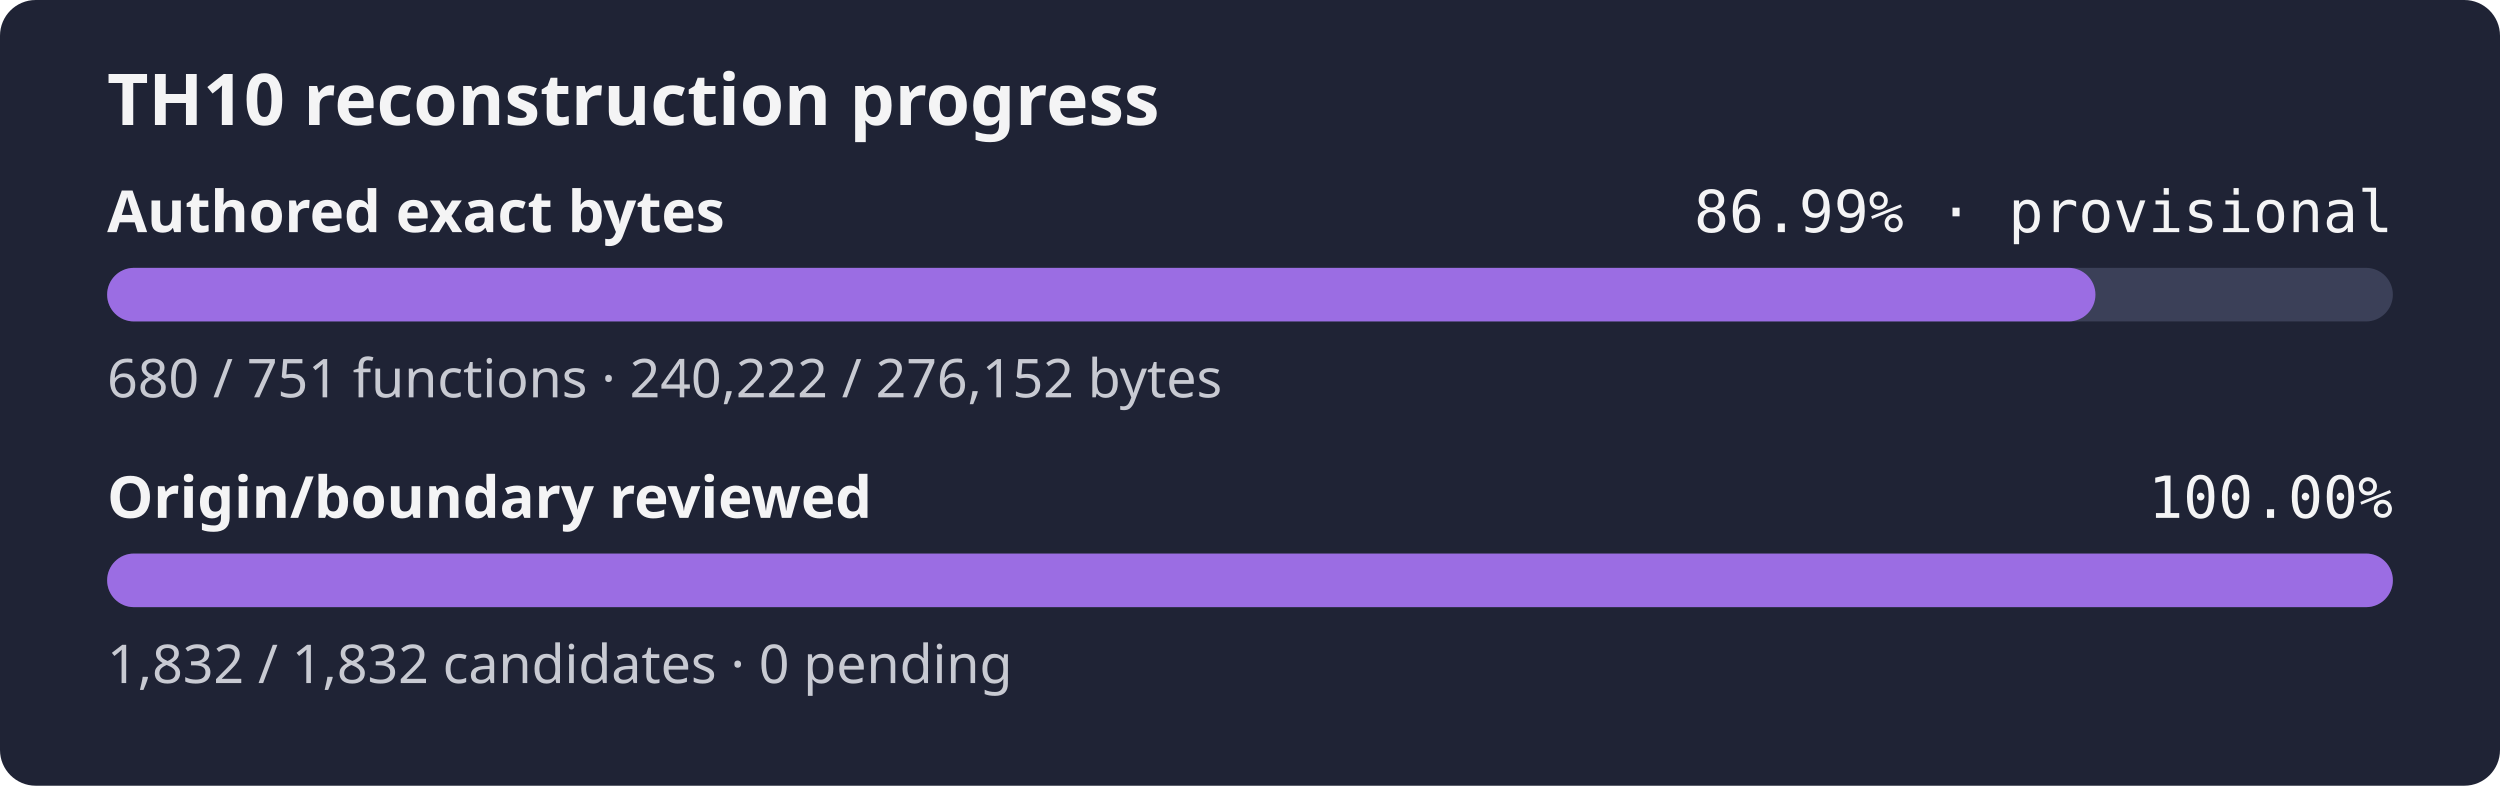
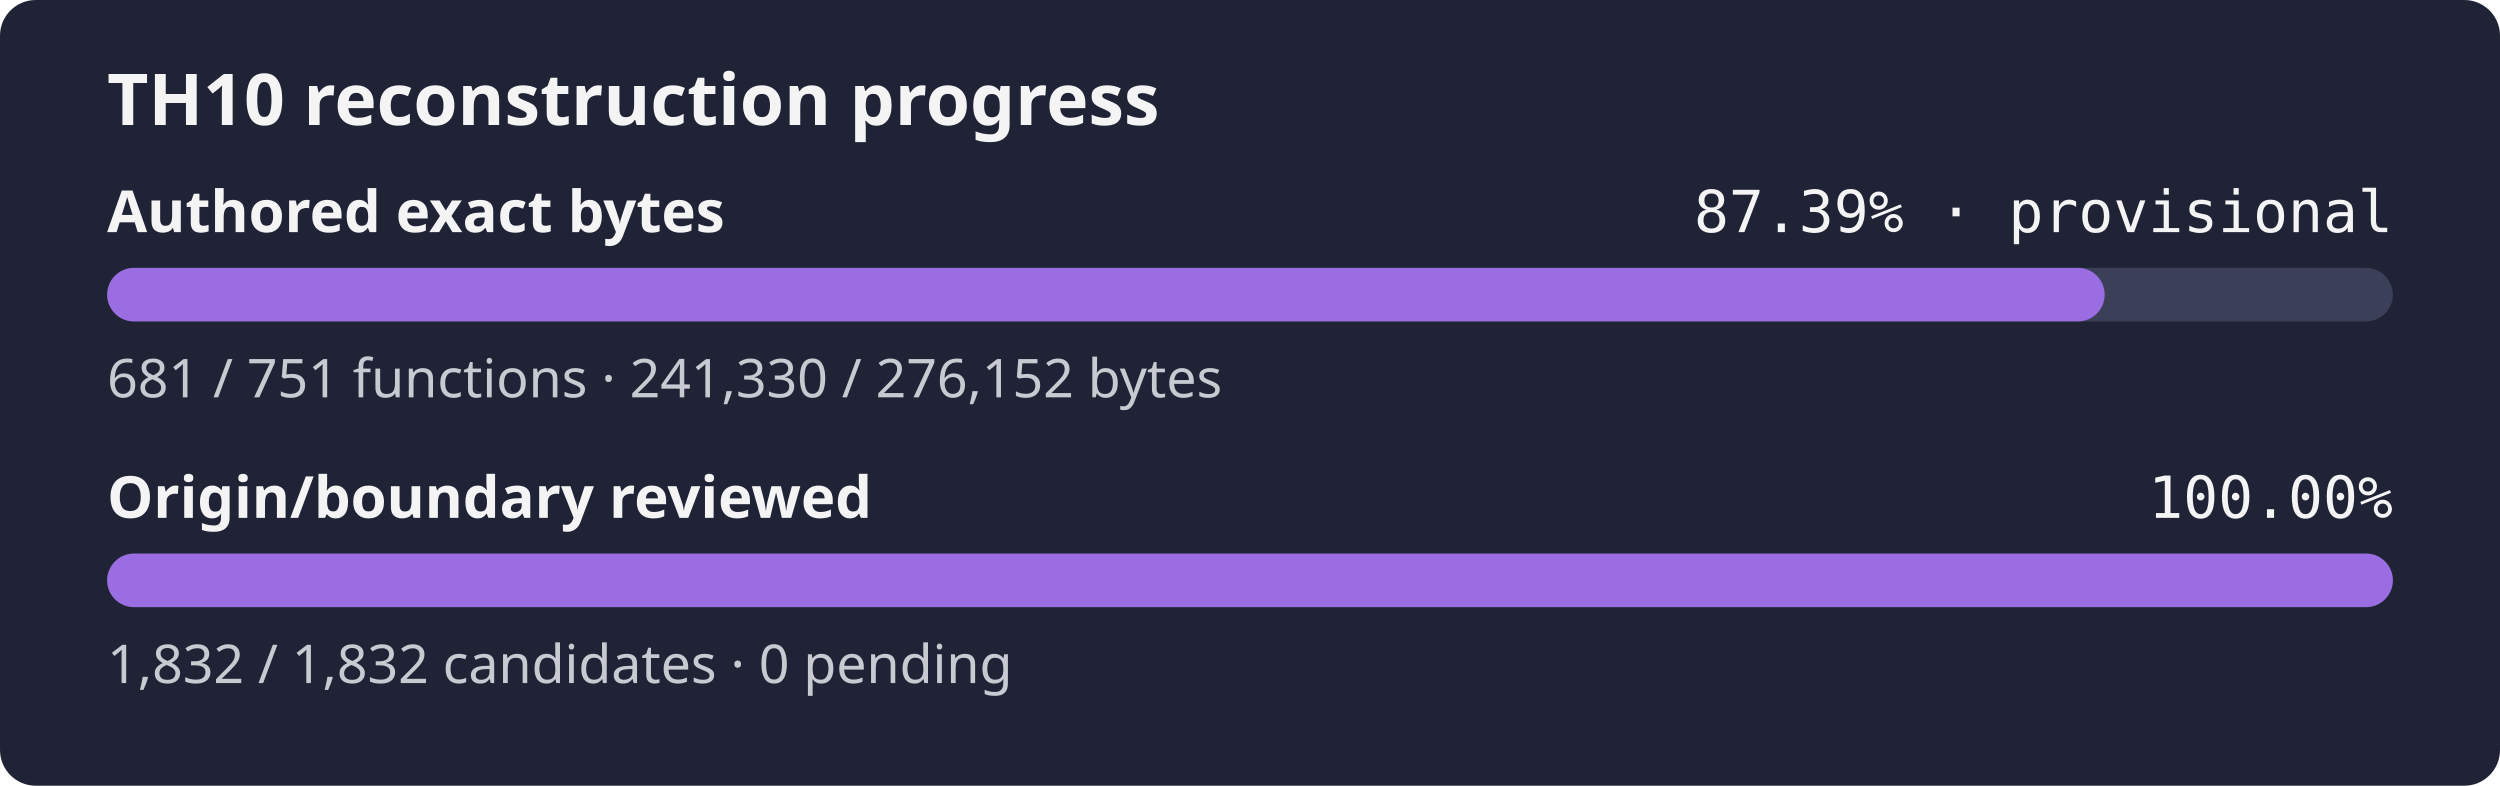
- <svg xmlns="http://www.w3.org/2000/svg" width="560" height="176" role="img" aria-label="TH10 reconstruction progress: currently classified authored bytes 86.99% exact, provisional inventory, origin and boundary review 100.00%">
+ <svg xmlns="http://www.w3.org/2000/svg" width="560" height="176" role="img" aria-label="TH10 reconstruction progress: currently classified authored bytes 87.39% exact, provisional inventory, origin and boundary review 100.00%">
  <rect width="560" height="176" rx="8" fill="#1f2335" />
  <text x="24" y="28" fill="#f4f4f5" font-family="sans-serif" font-size="16" font-weight="600">TH10 reconstruction progress</text>
  <text x="24" y="52" fill="#f4f4f5" font-family="sans-serif" font-size="13" font-weight="600">Authored exact bytes</text>
-   <text x="536" y="52" fill="#f4f4f5" text-anchor="end" font-family="monospace" font-size="13">86.99% · provisional</text>
+   <text x="536" y="52" fill="#f4f4f5" text-anchor="end" font-family="monospace" font-size="13">87.39% · provisional</text>
  <rect x="24" y="60" width="512" height="12" rx="6" fill="#3b4058" />
-   <rect x="24" y="60" width="445.38" height="12" rx="6" fill="#9b6de3" />
-   <text x="24" y="89" fill="#c8cad2" font-family="sans-serif" font-size="12">680 / 751 functions · 240,222 / 276,152 bytes</text>
+   <rect x="24" y="60" width="447.44" height="12" rx="6" fill="#9b6de3" />
+   <text x="24" y="89" fill="#c8cad2" font-family="sans-serif" font-size="12">681 / 751 functions · 241,330 / 276,152 bytes</text>
  <text x="24" y="116" fill="#f4f4f5" font-family="sans-serif" font-size="13" font-weight="600">Origin/boundary reviewed</text>
  <text x="536" y="116" fill="#f4f4f5" text-anchor="end" font-family="monospace" font-size="13">100.00%</text>
  <rect x="24" y="124" width="512" height="12" rx="6" fill="#3b4058" />
  <rect x="24" y="124" width="512.00" height="12" rx="6" fill="#9b6de3" />
  <text x="24" y="153" fill="#c8cad2" font-family="sans-serif" font-size="12">1,832 / 1,832 candidates · 0 pending</text>
</svg>
